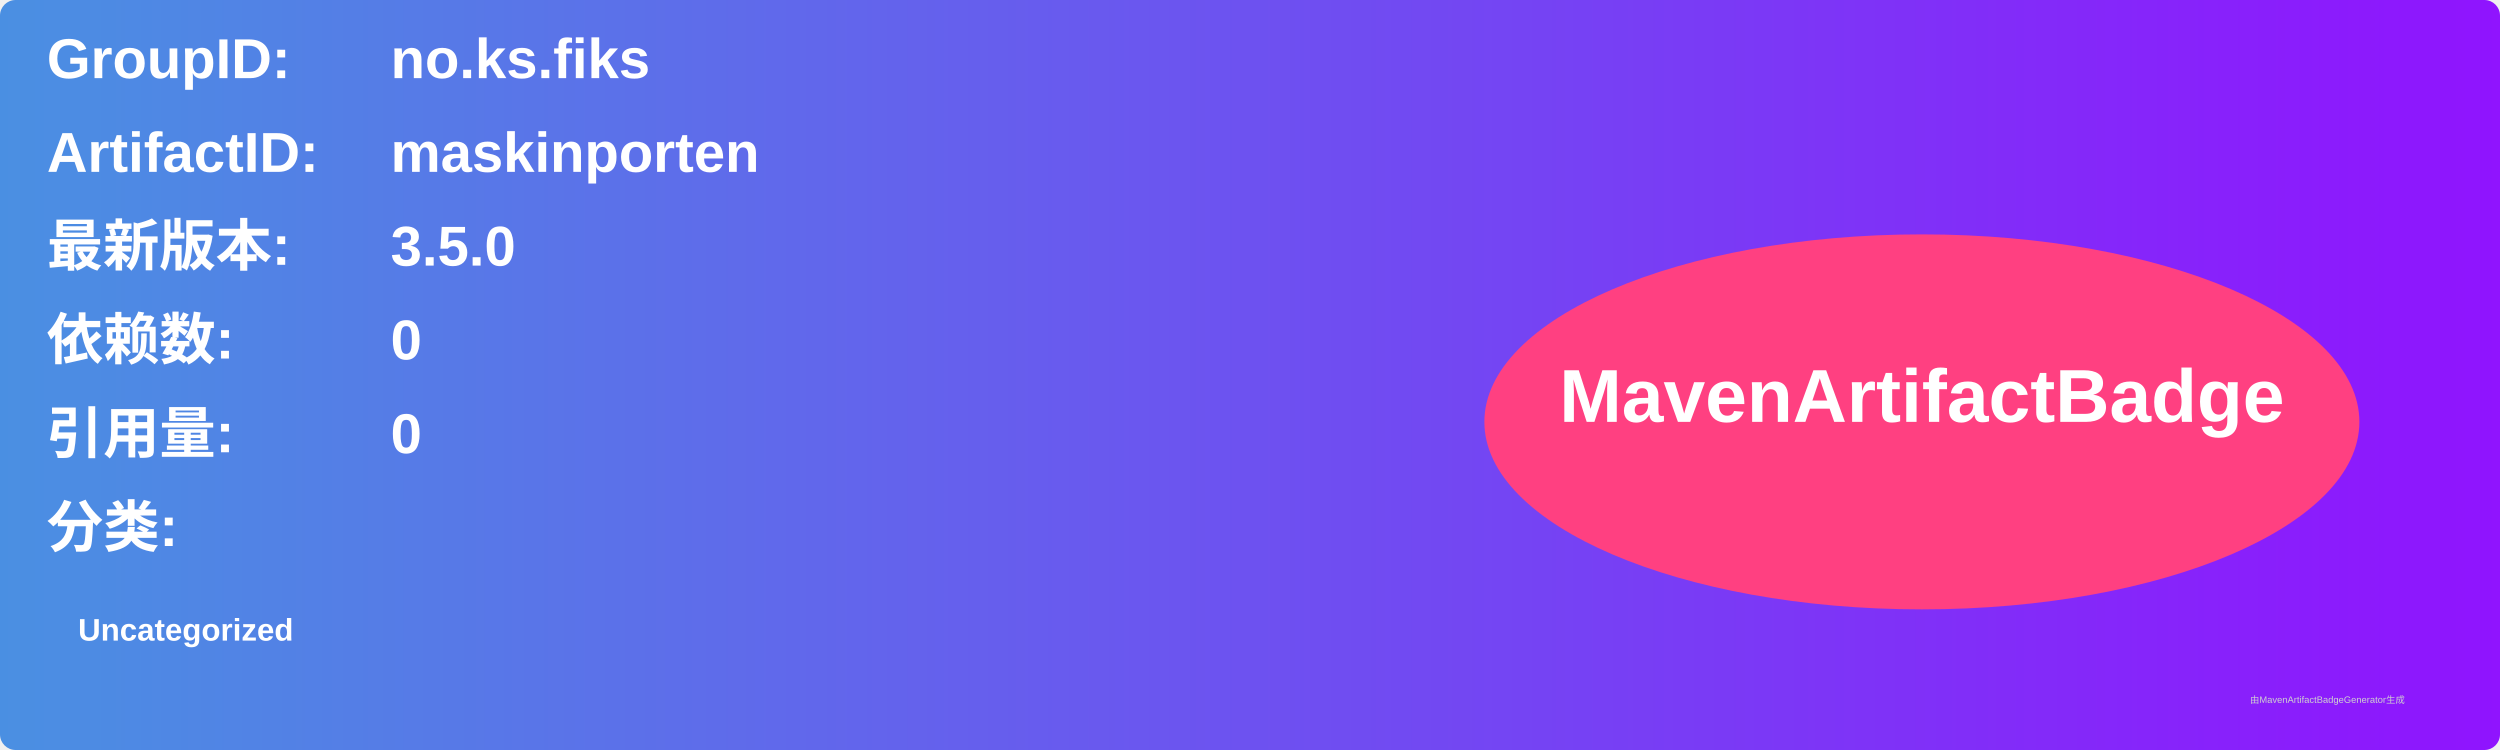
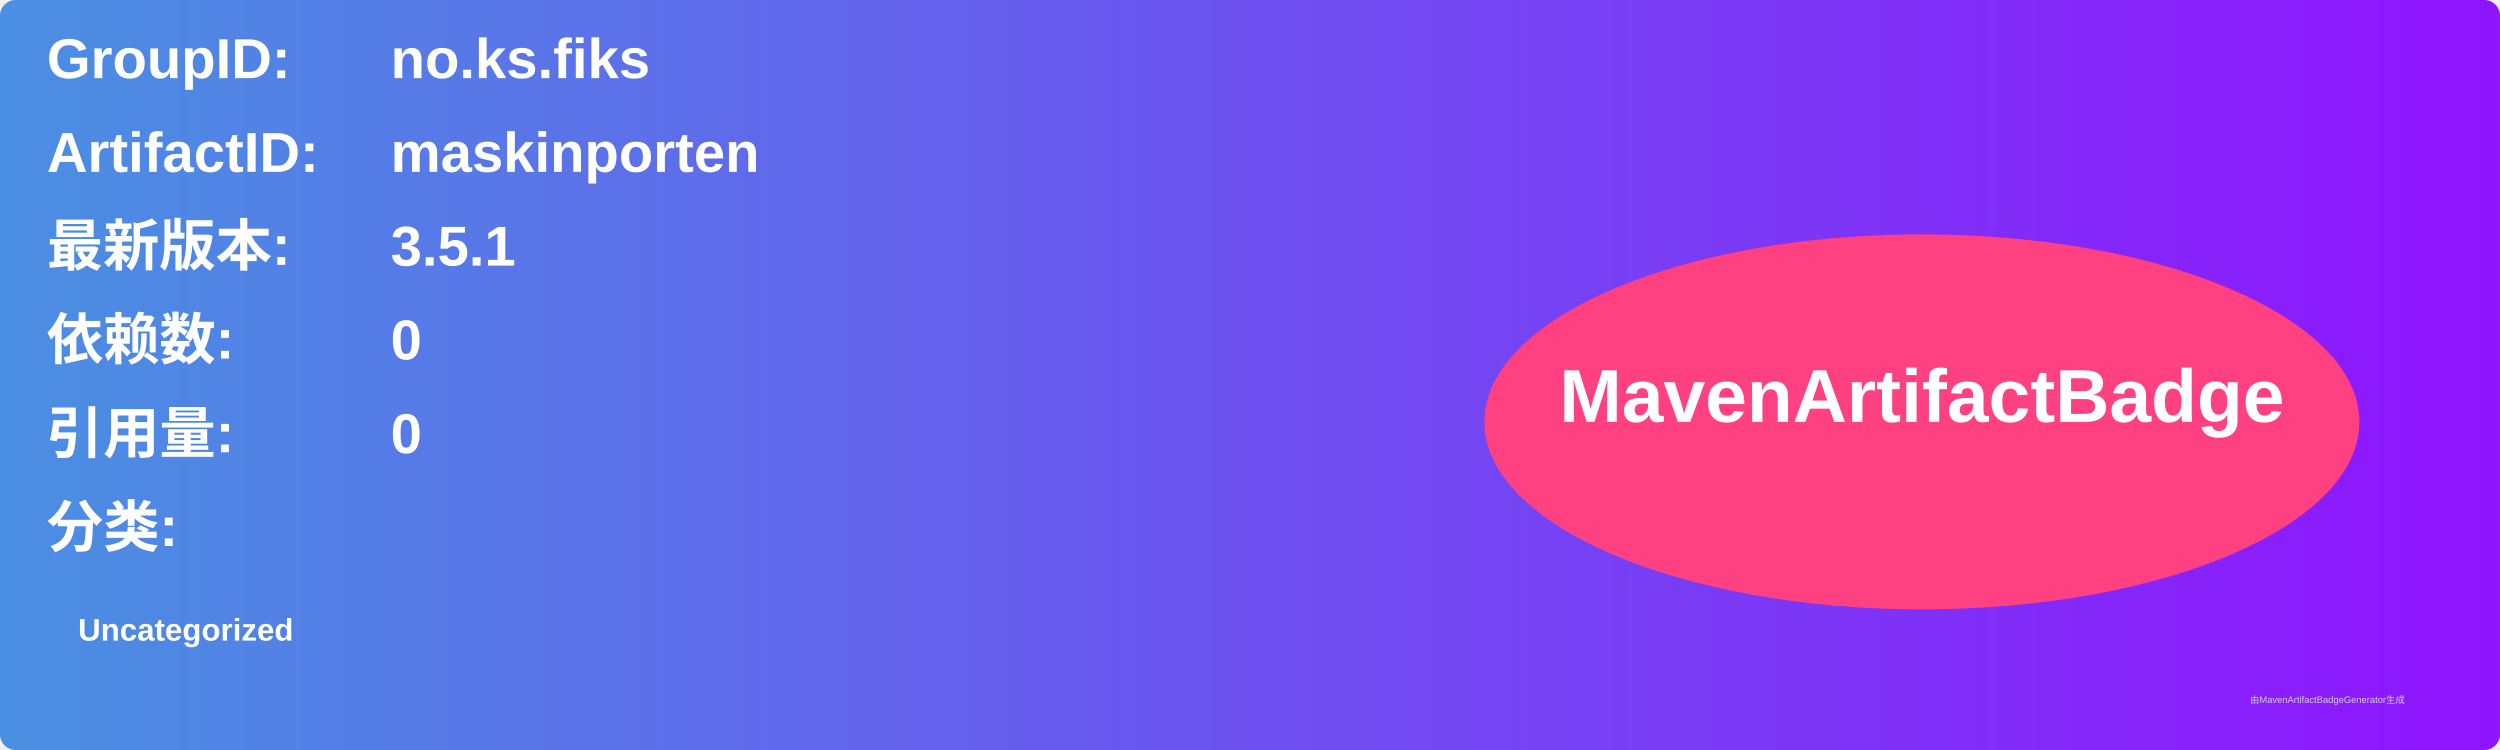
<svg xmlns="http://www.w3.org/2000/svg" width="800" height="240" viewBox="0 0 800 240">
  <linearGradient id="grad" x1="0%" y1="0%" x2="100%" y2="0%">
    <stop offset="0%" stop-color="#4a90e2" />
    <stop offset="100%" stop-color="#9013fe" />
  </linearGradient>
  <rect width="100%" height="100%" rx="5" ry="5" fill="url(#grad)" />
  <g transform="translate(15, 15)">
    <text x="0" y="10" font-family="Arial" font-size="18" fill="white" font-weight="bold" width="260">GroupID:</text>
    <text x="110" y="10" font-family="Arial" font-size="18" fill="white" font-weight="bold" width="460">no.ks.fiks</text>
    <text x="0" y="40" font-family="Arial" font-size="18" fill="white" font-weight="bold" width="260">ArtifactID:</text>
    <text x="110" y="40" font-family="Arial" font-size="18" fill="white" font-weight="bold" width="460">maskinporten</text>
    <text x="0" y="70" font-family="Arial" font-size="18" fill="white" font-weight="bold">最新版本:</text>
    <text x="110" y="70" font-family="Arial" font-size="18" fill="white" font-weight="bold">
-       <tspan font-weight="bold">3.5.0</tspan>
+       <tspan font-weight="bold">3.5.1</tspan>
    </text>
    <text x="0" y="100" font-family="Arial" font-size="18" fill="white" font-weight="bold">依赖数: </text>
    <text x="110" y="100" font-family="Arial" font-size="18" fill="white">
      <tspan font-weight="bold">0</tspan>
    </text>
    <text x="0" y="130" font-family="Arial" font-size="18" fill="white" font-weight="bold">引用量: </text>
    <text x="110" y="130" font-family="Arial" font-size="18" fill="white">
      <tspan font-weight="bold">0</tspan>
    </text>
    <text x="0" y="160" font-family="Arial" font-size="18" fill="white" font-weight="bold">分类:</text>
    <text x="10" y="190" font-family="Arial" font-size="10" fill="white">
      <tspan font-weight="bold">Uncategorized</tspan>
    </text>
    <ellipse cx="600" cy="120" rx="140" ry="60" fill="#ff4081" />
    <text x="600" y="120" text-anchor="middle" font-family="Arial" font-size="24" fill="white" font-weight="bold">MavenArtifactBadge</text>
  </g>
  <text x="720" y="225" font-family="Arial" font-size="3" fill="#d0d0d0">由MavenArtifactBadgeGenerator生成</text>
</svg>
